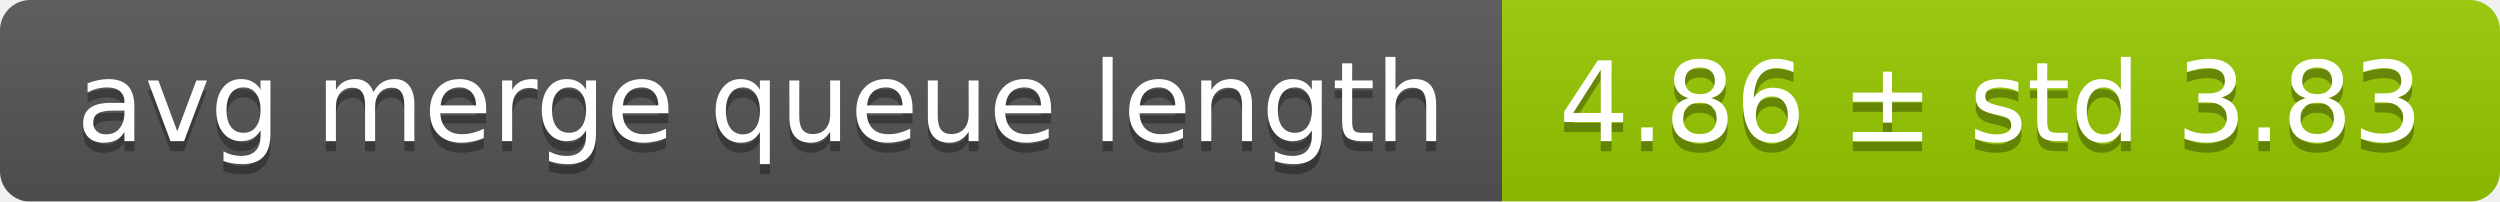
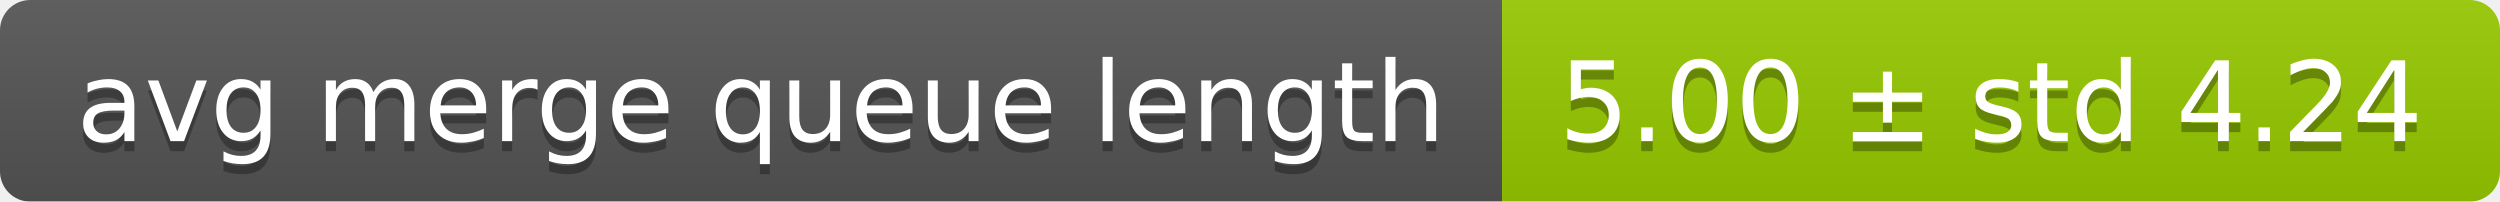
<svg xmlns="http://www.w3.org/2000/svg" width="248" height="20">
  <linearGradient id="smooth" x2="0" y2="100%">
    <stop offset="0" stop-color="#bbb" stop-opacity=".1" />
    <stop offset="1" stop-opacity=".1" />
  </linearGradient>
  <mask id="round">
    <rect width="248" height="20" rx="3" fill="#fff" />
  </mask>
  <g mask="url(#round)">
    <rect width="149" height="20" fill="#555" />
    <rect x="149" width="99" height="20" fill="#97ca00" />
    <rect width="248" height="20" fill="url(#smooth)" />
  </g>
  <g fill="#fff" text-anchor="middle" font-family="DejaVu Sans,Verdana,Geneva,sans-serif" font-size="11">
    <text x="75.5" y="15" fill="#010101" fill-opacity=".3">avg merge queue length</text>
    <text x="75.5" y="14">avg merge queue length</text>
-     <text x="197.5" y="15" fill="#010101" fill-opacity=".3">4.86 ± std 3.83</text>
-     <text x="197.5" y="14">4.86 ± std 3.83</text>
+     <text x="197.5" y="15" fill="#010101" fill-opacity=".3">5.00 ± std 4.24</text>
+     <text x="197.5" y="14">5.00 ± std 4.24</text>
  </g>
</svg>
